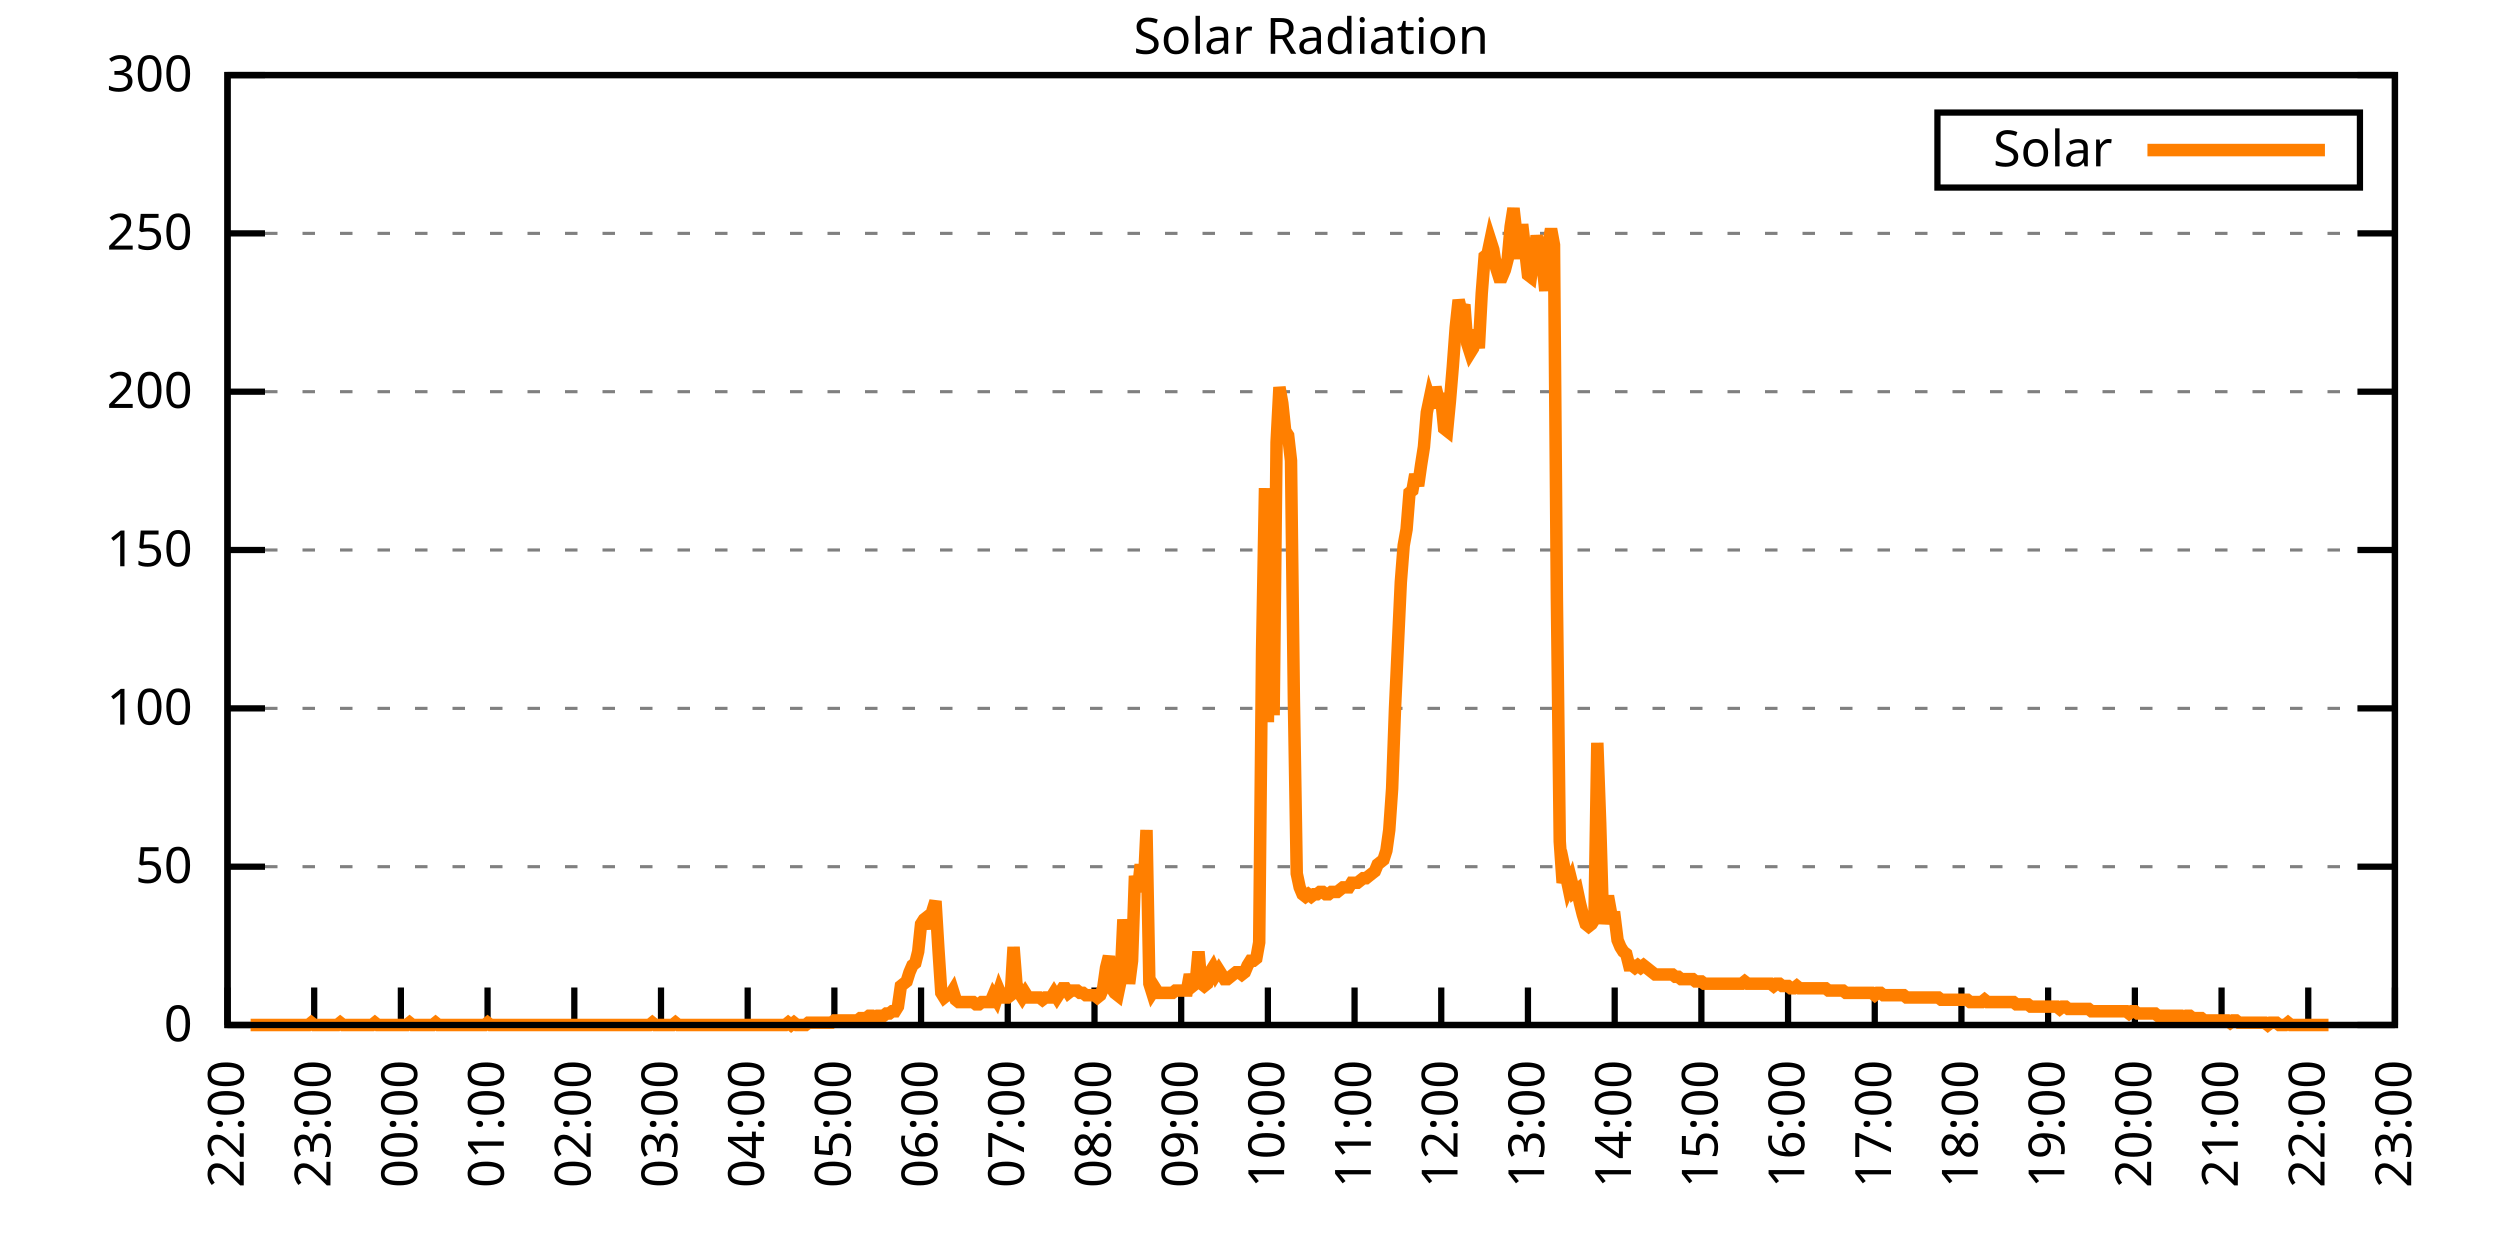
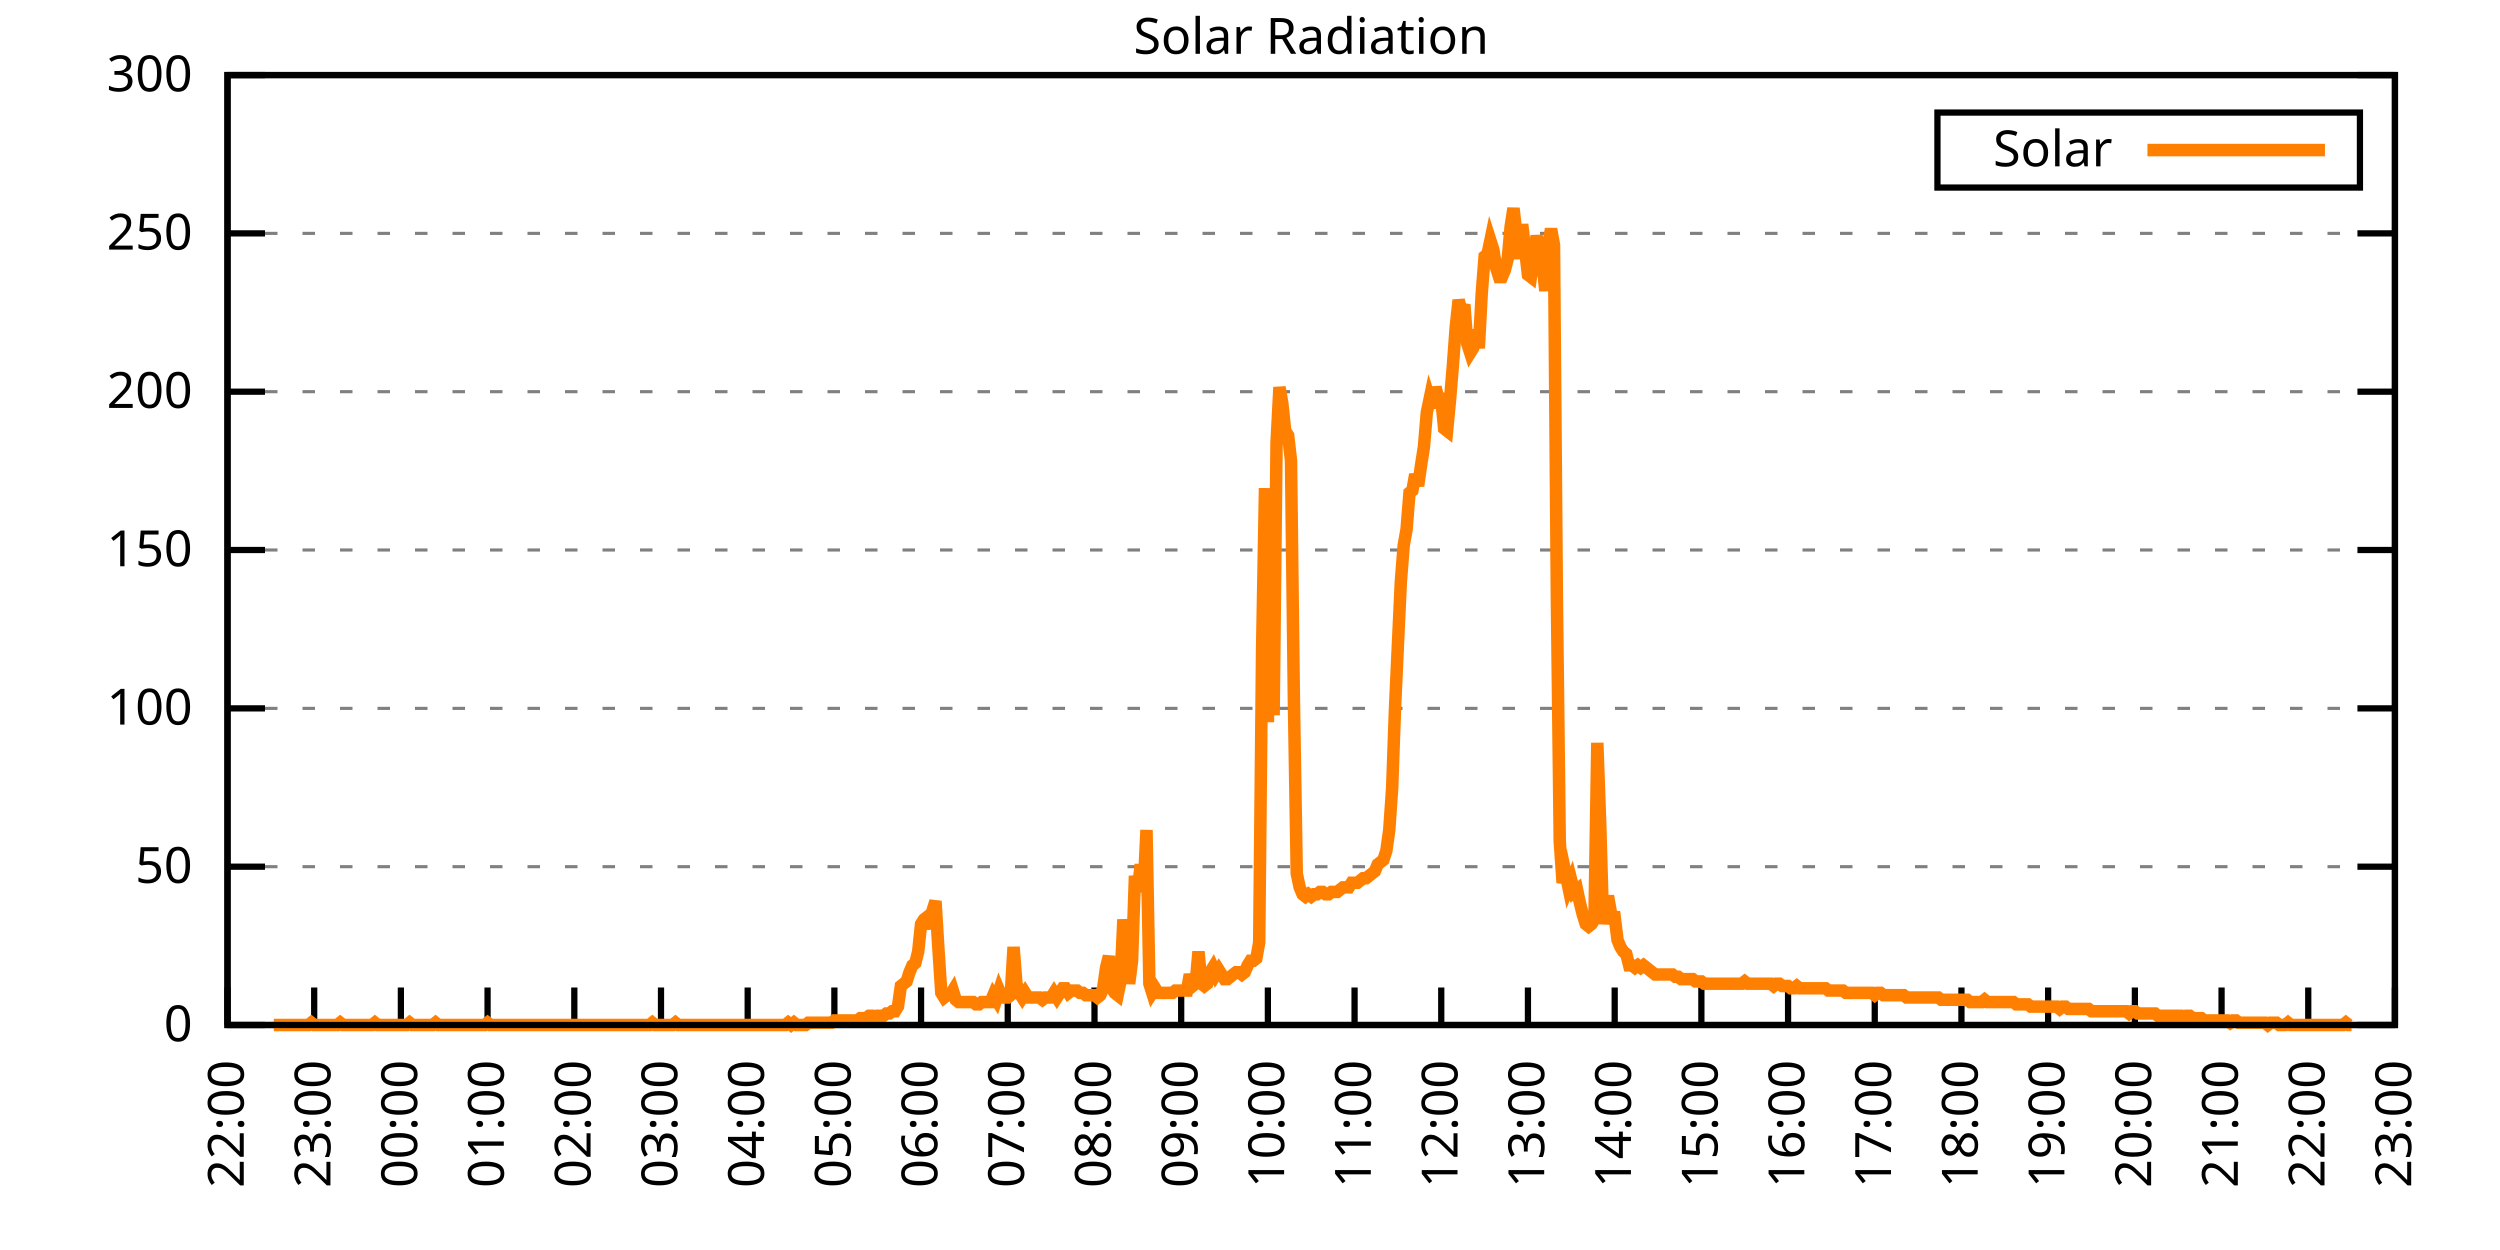
<svg xmlns="http://www.w3.org/2000/svg" xmlns:xlink="http://www.w3.org/1999/xlink" width="400" height="200" viewBox="0 0 400 200">
  <g id="gnuplot_canvas">
    <rect x="0" y="0" width="400" height="200" fill="none" />
    <defs>
      <circle id="gpDot" r="0.5" stroke-width="0.5" stroke="currentColor" />
      <path id="gpPt0" stroke-width="0.333" stroke="currentColor" d="M-1,0 h2 M0,-1 v2" />
      <path id="gpPt1" stroke-width="0.333" stroke="currentColor" d="M-1,-1 L1,1 M1,-1 L-1,1" />
      <path id="gpPt2" stroke-width="0.333" stroke="currentColor" d="M-1,0 L1,0 M0,-1 L0,1 M-1,-1 L1,1 M-1,1 L1,-1" />
      <rect id="gpPt3" stroke-width="0.333" stroke="currentColor" x="-1" y="-1" width="2" height="2" />
      <rect id="gpPt4" stroke-width="0.333" stroke="currentColor" fill="currentColor" x="-1" y="-1" width="2" height="2" />
      <circle id="gpPt5" stroke-width="0.333" stroke="currentColor" cx="0" cy="0" r="1" />
      <use xlink:href="#gpPt5" id="gpPt6" fill="currentColor" stroke="none" />
      <path id="gpPt7" stroke-width="0.333" stroke="currentColor" d="M0,-1.33 L-1.33,0.67 L1.33,0.67 z" />
      <use xlink:href="#gpPt7" id="gpPt8" fill="currentColor" stroke="none" />
      <use xlink:href="#gpPt7" id="gpPt9" stroke="currentColor" transform="rotate(180)" />
      <use xlink:href="#gpPt9" id="gpPt10" fill="currentColor" stroke="none" />
      <use xlink:href="#gpPt3" id="gpPt11" stroke="currentColor" transform="rotate(45)" />
      <use xlink:href="#gpPt11" id="gpPt12" fill="currentColor" stroke="none" />
      <path id="gpPt13" stroke-width="0.333" stroke="currentColor" d="M0,1.330 L1.265,0.411 L0.782,-1.067 L-0.782,-1.076 L-1.265,0.411 z" />
      <use xlink:href="#gpPt13" id="gpPt14" fill="currentColor" stroke="none" />
      <filter id="textbox" filterUnits="objectBoundingBox" x="0" y="0" height="1" width="1">
        <feFlood flood-color="white" flood-opacity="1" result="bgnd" />
        <feComposite in="SourceGraphic" in2="bgnd" operator="atop" />
      </filter>
      <filter id="greybox" filterUnits="objectBoundingBox" x="0" y="0" height="1" width="1">
        <feFlood flood-color="lightgrey" flood-opacity="1" result="grey" />
        <feComposite in="SourceGraphic" in2="grey" operator="atop" />
      </filter>
    </defs>
    <g fill="none" color="white" stroke="currentColor" stroke-width="1.00" stroke-linecap="butt" stroke-linejoin="miter">
</g>
    <g fill="none" color="black" stroke="currentColor" stroke-width="1.00" stroke-linecap="butt" stroke-linejoin="miter">
      <g stroke="none" shape-rendering="crispEdges">
        <polygon fill="rgb(255, 255, 255)" points="36.40,164.00 383.18,164.00 383.18,12.02 36.40,12.02 " />
      </g>
    </g>
    <g fill="none" color="black" stroke="currentColor" stroke-width="1.00" stroke-linecap="butt" stroke-linejoin="miter">
</g>
    <g fill="none" color="black" stroke="black" stroke-width="0.50" stroke-linecap="butt" stroke-linejoin="miter">
</g>
    <g fill="none" color="gray" stroke="currentColor" stroke-width="0.50" stroke-linecap="butt" stroke-linejoin="miter">
      <path stroke="gray" stroke-dasharray="2,4" class="gridline" d="M36.40,164.00 L383.19,164.00  " />
    </g>
    <g fill="none" color="gray" stroke="gray" stroke-width="1.00" stroke-linecap="butt" stroke-linejoin="miter">
</g>
    <g fill="none" color="black" stroke="currentColor" stroke-width="1.00" stroke-linecap="butt" stroke-linejoin="miter">
      <path stroke="black" d="M36.40,164.00 L42.40,164.00 M383.19,164.00 L377.19,164.00  " />
      <g transform="translate(30.80,166.60)" stroke="none" fill="black" font-family="Sans" font-size="8.00" text-anchor="end">
        <text>
          <tspan font-family="Sans"> 0</tspan>
        </text>
      </g>
    </g>
    <g fill="none" color="black" stroke="currentColor" stroke-width="1.00" stroke-linecap="butt" stroke-linejoin="miter">
</g>
    <g fill="none" color="black" stroke="black" stroke-width="0.50" stroke-linecap="butt" stroke-linejoin="miter">
</g>
    <g fill="none" color="gray" stroke="currentColor" stroke-width="0.50" stroke-linecap="butt" stroke-linejoin="miter">
      <path stroke="gray" stroke-dasharray="2,4" class="gridline" d="M36.40,138.67 L383.19,138.67  " />
    </g>
    <g fill="none" color="gray" stroke="gray" stroke-width="1.00" stroke-linecap="butt" stroke-linejoin="miter">
</g>
    <g fill="none" color="black" stroke="currentColor" stroke-width="1.00" stroke-linecap="butt" stroke-linejoin="miter">
      <path stroke="black" d="M36.40,138.67 L42.40,138.67 M383.19,138.67 L377.19,138.67  " />
      <g transform="translate(30.80,141.27)" stroke="none" fill="black" font-family="Sans" font-size="8.00" text-anchor="end">
        <text>
          <tspan font-family="Sans"> 50</tspan>
        </text>
      </g>
    </g>
    <g fill="none" color="black" stroke="currentColor" stroke-width="1.00" stroke-linecap="butt" stroke-linejoin="miter">
</g>
    <g fill="none" color="black" stroke="black" stroke-width="0.50" stroke-linecap="butt" stroke-linejoin="miter">
</g>
    <g fill="none" color="gray" stroke="currentColor" stroke-width="0.50" stroke-linecap="butt" stroke-linejoin="miter">
      <path stroke="gray" stroke-dasharray="2,4" class="gridline" d="M36.40,113.34 L383.19,113.34  " />
    </g>
    <g fill="none" color="gray" stroke="gray" stroke-width="1.00" stroke-linecap="butt" stroke-linejoin="miter">
</g>
    <g fill="none" color="black" stroke="currentColor" stroke-width="1.00" stroke-linecap="butt" stroke-linejoin="miter">
      <path stroke="black" d="M36.40,113.34 L42.40,113.34 M383.19,113.34 L377.19,113.34  " />
      <g transform="translate(30.80,115.94)" stroke="none" fill="black" font-family="Sans" font-size="8.00" text-anchor="end">
        <text>
          <tspan font-family="Sans"> 100</tspan>
        </text>
      </g>
    </g>
    <g fill="none" color="black" stroke="currentColor" stroke-width="1.00" stroke-linecap="butt" stroke-linejoin="miter">
</g>
    <g fill="none" color="black" stroke="black" stroke-width="0.50" stroke-linecap="butt" stroke-linejoin="miter">
</g>
    <g fill="none" color="gray" stroke="currentColor" stroke-width="0.50" stroke-linecap="butt" stroke-linejoin="miter">
      <path stroke="gray" stroke-dasharray="2,4" class="gridline" d="M36.40,88.00 L383.19,88.00  " />
    </g>
    <g fill="none" color="gray" stroke="gray" stroke-width="1.00" stroke-linecap="butt" stroke-linejoin="miter">
</g>
    <g fill="none" color="black" stroke="currentColor" stroke-width="1.00" stroke-linecap="butt" stroke-linejoin="miter">
      <path stroke="black" d="M36.40,88.00 L42.40,88.00 M383.19,88.00 L377.19,88.00  " />
      <g transform="translate(30.80,90.60)" stroke="none" fill="black" font-family="Sans" font-size="8.00" text-anchor="end">
        <text>
          <tspan font-family="Sans"> 150</tspan>
        </text>
      </g>
    </g>
    <g fill="none" color="black" stroke="currentColor" stroke-width="1.00" stroke-linecap="butt" stroke-linejoin="miter">
</g>
    <g fill="none" color="black" stroke="black" stroke-width="0.50" stroke-linecap="butt" stroke-linejoin="miter">
</g>
    <g fill="none" color="gray" stroke="currentColor" stroke-width="0.50" stroke-linecap="butt" stroke-linejoin="miter">
      <path stroke="gray" stroke-dasharray="2,4" class="gridline" d="M36.40,62.67 L383.19,62.67  " />
    </g>
    <g fill="none" color="gray" stroke="gray" stroke-width="1.00" stroke-linecap="butt" stroke-linejoin="miter">
</g>
    <g fill="none" color="black" stroke="currentColor" stroke-width="1.00" stroke-linecap="butt" stroke-linejoin="miter">
      <path stroke="black" d="M36.40,62.67 L42.40,62.67 M383.19,62.67 L377.19,62.67  " />
      <g transform="translate(30.80,65.27)" stroke="none" fill="black" font-family="Sans" font-size="8.00" text-anchor="end">
        <text>
          <tspan font-family="Sans"> 200</tspan>
        </text>
      </g>
    </g>
    <g fill="none" color="black" stroke="currentColor" stroke-width="1.00" stroke-linecap="butt" stroke-linejoin="miter">
</g>
    <g fill="none" color="black" stroke="black" stroke-width="0.50" stroke-linecap="butt" stroke-linejoin="miter">
</g>
    <g fill="none" color="gray" stroke="currentColor" stroke-width="0.50" stroke-linecap="butt" stroke-linejoin="miter">
      <path stroke="gray" stroke-dasharray="2,4" class="gridline" d="M36.40,37.34 L383.19,37.34  " />
    </g>
    <g fill="none" color="gray" stroke="gray" stroke-width="1.00" stroke-linecap="butt" stroke-linejoin="miter">
</g>
    <g fill="none" color="black" stroke="currentColor" stroke-width="1.00" stroke-linecap="butt" stroke-linejoin="miter">
      <path stroke="black" d="M36.40,37.34 L42.40,37.34 M383.19,37.34 L377.19,37.34  " />
      <g transform="translate(30.80,39.94)" stroke="none" fill="black" font-family="Sans" font-size="8.00" text-anchor="end">
        <text>
          <tspan font-family="Sans"> 250</tspan>
        </text>
      </g>
    </g>
    <g fill="none" color="black" stroke="currentColor" stroke-width="1.00" stroke-linecap="butt" stroke-linejoin="miter">
</g>
    <g fill="none" color="black" stroke="black" stroke-width="0.50" stroke-linecap="butt" stroke-linejoin="miter">
</g>
    <g fill="none" color="gray" stroke="currentColor" stroke-width="0.50" stroke-linecap="butt" stroke-linejoin="miter">
      <path stroke="gray" stroke-dasharray="2,4" class="gridline" d="M36.40,12.01 L383.19,12.01  " />
    </g>
    <g fill="none" color="gray" stroke="gray" stroke-width="1.00" stroke-linecap="butt" stroke-linejoin="miter">
</g>
    <g fill="none" color="black" stroke="currentColor" stroke-width="1.00" stroke-linecap="butt" stroke-linejoin="miter">
      <path stroke="black" d="M36.40,12.01 L42.40,12.01 M383.19,12.01 L377.19,12.01  " />
      <g transform="translate(30.80,14.61)" stroke="none" fill="black" font-family="Sans" font-size="8.00" text-anchor="end">
        <text>
          <tspan font-family="Sans"> 300</tspan>
        </text>
      </g>
    </g>
    <g fill="none" color="black" stroke="currentColor" stroke-width="1.00" stroke-linecap="butt" stroke-linejoin="miter">
      <path stroke="black" d="M36.40,164.00 L36.40,158.00  " />
      <g transform="translate(39.00,169.60) rotate(270.00)" stroke="none" fill="black" font-family="Sans" font-size="8.00" text-anchor="end">
        <text>
          <tspan font-family="Sans">22:00</tspan>
        </text>
      </g>
    </g>
    <g fill="none" color="black" stroke="currentColor" stroke-width="1.00" stroke-linecap="butt" stroke-linejoin="miter">
      <path stroke="black" d="M50.27,164.00 L50.27,158.00  " />
      <g transform="translate(52.87,169.60) rotate(270.00)" stroke="none" fill="black" font-family="Sans" font-size="8.00" text-anchor="end">
        <text>
          <tspan font-family="Sans">23:00</tspan>
        </text>
      </g>
    </g>
    <g fill="none" color="black" stroke="currentColor" stroke-width="1.00" stroke-linecap="butt" stroke-linejoin="miter">
      <path stroke="black" d="M64.14,164.00 L64.14,158.00  " />
      <g transform="translate(66.74,169.60) rotate(270.00)" stroke="none" fill="black" font-family="Sans" font-size="8.00" text-anchor="end">
        <text>
          <tspan font-family="Sans">00:00</tspan>
        </text>
      </g>
    </g>
    <g fill="none" color="black" stroke="currentColor" stroke-width="1.00" stroke-linecap="butt" stroke-linejoin="miter">
      <path stroke="black" d="M78.01,164.00 L78.01,158.00  " />
      <g transform="translate(80.61,169.60) rotate(270.00)" stroke="none" fill="black" font-family="Sans" font-size="8.00" text-anchor="end">
        <text>
          <tspan font-family="Sans">01:00</tspan>
        </text>
      </g>
    </g>
    <g fill="none" color="black" stroke="currentColor" stroke-width="1.00" stroke-linecap="butt" stroke-linejoin="miter">
      <path stroke="black" d="M91.89,164.00 L91.89,158.00  " />
      <g transform="translate(94.49,169.60) rotate(270.00)" stroke="none" fill="black" font-family="Sans" font-size="8.00" text-anchor="end">
        <text>
          <tspan font-family="Sans">02:00</tspan>
        </text>
      </g>
    </g>
    <g fill="none" color="black" stroke="currentColor" stroke-width="1.00" stroke-linecap="butt" stroke-linejoin="miter">
      <path stroke="black" d="M105.76,164.00 L105.76,158.00  " />
      <g transform="translate(108.36,169.60) rotate(270.00)" stroke="none" fill="black" font-family="Sans" font-size="8.00" text-anchor="end">
        <text>
          <tspan font-family="Sans">03:00</tspan>
        </text>
      </g>
    </g>
    <g fill="none" color="black" stroke="currentColor" stroke-width="1.00" stroke-linecap="butt" stroke-linejoin="miter">
      <path stroke="black" d="M119.63,164.00 L119.63,158.00  " />
      <g transform="translate(122.23,169.60) rotate(270.00)" stroke="none" fill="black" font-family="Sans" font-size="8.00" text-anchor="end">
        <text>
          <tspan font-family="Sans">04:00</tspan>
        </text>
      </g>
    </g>
    <g fill="none" color="black" stroke="currentColor" stroke-width="1.00" stroke-linecap="butt" stroke-linejoin="miter">
      <path stroke="black" d="M133.50,164.00 L133.50,158.00  " />
      <g transform="translate(136.10,169.60) rotate(270.00)" stroke="none" fill="black" font-family="Sans" font-size="8.00" text-anchor="end">
        <text>
          <tspan font-family="Sans">05:00</tspan>
        </text>
      </g>
    </g>
    <g fill="none" color="black" stroke="currentColor" stroke-width="1.00" stroke-linecap="butt" stroke-linejoin="miter">
      <path stroke="black" d="M147.37,164.00 L147.37,158.00  " />
      <g transform="translate(149.97,169.60) rotate(270.00)" stroke="none" fill="black" font-family="Sans" font-size="8.00" text-anchor="end">
        <text>
          <tspan font-family="Sans">06:00</tspan>
        </text>
      </g>
    </g>
    <g fill="none" color="black" stroke="currentColor" stroke-width="1.00" stroke-linecap="butt" stroke-linejoin="miter">
      <path stroke="black" d="M161.24,164.00 L161.24,158.00  " />
      <g transform="translate(163.84,169.60) rotate(270.00)" stroke="none" fill="black" font-family="Sans" font-size="8.00" text-anchor="end">
        <text>
          <tspan font-family="Sans">07:00</tspan>
        </text>
      </g>
    </g>
    <g fill="none" color="black" stroke="currentColor" stroke-width="1.00" stroke-linecap="butt" stroke-linejoin="miter">
      <path stroke="black" d="M175.12,164.00 L175.12,158.00  " />
      <g transform="translate(177.72,169.60) rotate(270.00)" stroke="none" fill="black" font-family="Sans" font-size="8.00" text-anchor="end">
        <text>
          <tspan font-family="Sans">08:00</tspan>
        </text>
      </g>
    </g>
    <g fill="none" color="black" stroke="currentColor" stroke-width="1.00" stroke-linecap="butt" stroke-linejoin="miter">
      <path stroke="black" d="M188.99,164.00 L188.99,158.00  " />
      <g transform="translate(191.59,169.60) rotate(270.00)" stroke="none" fill="black" font-family="Sans" font-size="8.00" text-anchor="end">
        <text>
          <tspan font-family="Sans">09:00</tspan>
        </text>
      </g>
    </g>
    <g fill="none" color="black" stroke="currentColor" stroke-width="1.00" stroke-linecap="butt" stroke-linejoin="miter">
      <path stroke="black" d="M202.86,164.00 L202.86,158.00  " />
      <g transform="translate(205.46,169.60) rotate(270.00)" stroke="none" fill="black" font-family="Sans" font-size="8.00" text-anchor="end">
        <text>
          <tspan font-family="Sans">10:00</tspan>
        </text>
      </g>
    </g>
    <g fill="none" color="black" stroke="currentColor" stroke-width="1.00" stroke-linecap="butt" stroke-linejoin="miter">
      <path stroke="black" d="M216.73,164.00 L216.73,158.00  " />
      <g transform="translate(219.33,169.60) rotate(270.00)" stroke="none" fill="black" font-family="Sans" font-size="8.00" text-anchor="end">
        <text>
          <tspan font-family="Sans">11:00</tspan>
        </text>
      </g>
    </g>
    <g fill="none" color="black" stroke="currentColor" stroke-width="1.00" stroke-linecap="butt" stroke-linejoin="miter">
      <path stroke="black" d="M230.60,164.00 L230.60,158.00  " />
      <g transform="translate(233.20,169.60) rotate(270.00)" stroke="none" fill="black" font-family="Sans" font-size="8.00" text-anchor="end">
        <text>
          <tspan font-family="Sans">12:00</tspan>
        </text>
      </g>
    </g>
    <g fill="none" color="black" stroke="currentColor" stroke-width="1.00" stroke-linecap="butt" stroke-linejoin="miter">
      <path stroke="black" d="M244.47,164.00 L244.47,158.00  " />
      <g transform="translate(247.07,169.60) rotate(270.00)" stroke="none" fill="black" font-family="Sans" font-size="8.00" text-anchor="end">
        <text>
          <tspan font-family="Sans">13:00</tspan>
        </text>
      </g>
    </g>
    <g fill="none" color="black" stroke="currentColor" stroke-width="1.00" stroke-linecap="butt" stroke-linejoin="miter">
      <path stroke="black" d="M258.35,164.00 L258.35,158.00  " />
      <g transform="translate(260.95,169.60) rotate(270.00)" stroke="none" fill="black" font-family="Sans" font-size="8.00" text-anchor="end">
        <text>
          <tspan font-family="Sans">14:00</tspan>
        </text>
      </g>
    </g>
    <g fill="none" color="black" stroke="currentColor" stroke-width="1.00" stroke-linecap="butt" stroke-linejoin="miter">
      <path stroke="black" d="M272.22,164.00 L272.22,158.00  " />
      <g transform="translate(274.82,169.60) rotate(270.00)" stroke="none" fill="black" font-family="Sans" font-size="8.00" text-anchor="end">
        <text>
          <tspan font-family="Sans">15:00</tspan>
        </text>
      </g>
    </g>
    <g fill="none" color="black" stroke="currentColor" stroke-width="1.00" stroke-linecap="butt" stroke-linejoin="miter">
      <path stroke="black" d="M286.09,164.00 L286.09,158.00  " />
      <g transform="translate(288.69,169.60) rotate(270.00)" stroke="none" fill="black" font-family="Sans" font-size="8.00" text-anchor="end">
        <text>
          <tspan font-family="Sans">16:00</tspan>
        </text>
      </g>
    </g>
    <g fill="none" color="black" stroke="currentColor" stroke-width="1.00" stroke-linecap="butt" stroke-linejoin="miter">
      <path stroke="black" d="M299.96,164.00 L299.96,158.00  " />
      <g transform="translate(302.56,169.60) rotate(270.00)" stroke="none" fill="black" font-family="Sans" font-size="8.00" text-anchor="end">
        <text>
          <tspan font-family="Sans">17:00</tspan>
        </text>
      </g>
    </g>
    <g fill="none" color="black" stroke="currentColor" stroke-width="1.00" stroke-linecap="butt" stroke-linejoin="miter">
      <path stroke="black" d="M313.83,164.00 L313.83,158.00  " />
      <g transform="translate(316.43,169.60) rotate(270.00)" stroke="none" fill="black" font-family="Sans" font-size="8.00" text-anchor="end">
        <text>
          <tspan font-family="Sans">18:00</tspan>
        </text>
      </g>
    </g>
    <g fill="none" color="black" stroke="currentColor" stroke-width="1.00" stroke-linecap="butt" stroke-linejoin="miter">
      <path stroke="black" d="M327.70,164.00 L327.70,158.00  " />
      <g transform="translate(330.30,169.60) rotate(270.00)" stroke="none" fill="black" font-family="Sans" font-size="8.00" text-anchor="end">
        <text>
          <tspan font-family="Sans">19:00</tspan>
        </text>
      </g>
    </g>
    <g fill="none" color="black" stroke="currentColor" stroke-width="1.00" stroke-linecap="butt" stroke-linejoin="miter">
      <path stroke="black" d="M341.58,164.00 L341.58,158.00  " />
      <g transform="translate(344.18,169.60) rotate(270.00)" stroke="none" fill="black" font-family="Sans" font-size="8.00" text-anchor="end">
        <text>
          <tspan font-family="Sans">20:00</tspan>
        </text>
      </g>
    </g>
    <g fill="none" color="black" stroke="currentColor" stroke-width="1.00" stroke-linecap="butt" stroke-linejoin="miter">
      <path stroke="black" d="M355.45,164.00 L355.45,158.00  " />
      <g transform="translate(358.05,169.60) rotate(270.00)" stroke="none" fill="black" font-family="Sans" font-size="8.00" text-anchor="end">
        <text>
          <tspan font-family="Sans">21:00</tspan>
        </text>
      </g>
    </g>
    <g fill="none" color="black" stroke="currentColor" stroke-width="1.00" stroke-linecap="butt" stroke-linejoin="miter">
      <path stroke="black" d="M369.32,164.00 L369.32,158.00  " />
      <g transform="translate(371.92,169.60) rotate(270.00)" stroke="none" fill="black" font-family="Sans" font-size="8.00" text-anchor="end">
        <text>
          <tspan font-family="Sans">22:00</tspan>
        </text>
      </g>
    </g>
    <g fill="none" color="black" stroke="currentColor" stroke-width="1.00" stroke-linecap="butt" stroke-linejoin="miter">
      <path stroke="black" d="M383.19,164.00 L383.19,158.00  " />
      <g transform="translate(385.79,169.60) rotate(270.00)" stroke="none" fill="black" font-family="Sans" font-size="8.00" text-anchor="end">
        <text>
          <tspan font-family="Sans">23:00</tspan>
        </text>
      </g>
    </g>
    <g fill="none" color="black" stroke="currentColor" stroke-width="1.00" stroke-linecap="butt" stroke-linejoin="miter">
</g>
    <g fill="none" color="black" stroke="currentColor" stroke-width="1.00" stroke-linecap="butt" stroke-linejoin="miter">
      <path stroke="black" d="M36.40,12.01 L36.40,164.00 L383.19,164.00 L383.19,12.01 L36.40,12.01 Z  " />
    </g>
    <g fill="none" color="black" stroke="currentColor" stroke-width="1.00" stroke-linecap="butt" stroke-linejoin="miter">
</g>
    <g fill="none" color="black" stroke="currentColor" stroke-width="1.00" stroke-linecap="butt" stroke-linejoin="miter">
      <path stroke="black" d="M309.99,30.01 L309.99,18.01 L377.59,18.01 L377.59,30.01 L309.99,30.01 Z  " />
    </g>
    <g id="Solar_Radiation_plot_1">
      <g fill="none" color="white" stroke="black" stroke-width="2.00" stroke-linecap="butt" stroke-linejoin="miter">
</g>
      <g fill="none" color="black" stroke="currentColor" stroke-width="2.00" stroke-linecap="butt" stroke-linejoin="miter">
        <g transform="translate(337.99,26.61)" stroke="none" fill="black" font-family="Sans" font-size="8.00" text-anchor="end">
          <text>
            <tspan font-family="Sans">Solar</tspan>
          </text>
        </g>
      </g>
      <g fill="none" color="black" stroke="currentColor" stroke-width="2.00" stroke-linecap="butt" stroke-linejoin="miter">
-         <path stroke="rgb(255, 127,   0)" d="M343.59,24.01 L371.99,24.01 M40.10,164.00 L40.56,164.00 L41.02,164.00 L41.49,164.00 L41.95,164.00 L42.41,164.00   L42.87,164.00 L43.34,164.00 L43.80,164.00 L44.26,164.00 L44.72,164.00 L45.19,164.00 L45.65,164.00 L46.11,164.00   L46.57,164.00 L47.03,164.00 L47.50,164.00 L47.96,164.00 L48.42,164.00 L48.88,164.00 L49.35,164.00 L49.81,163.63   L50.27,164.00 L50.73,164.00 L51.20,164.00 L51.66,164.00 L52.12,164.00 L52.58,164.00 L53.05,164.00 L53.51,164.00   L53.97,164.00 L54.43,163.63 L54.90,164.00 L55.36,164.00 L55.82,164.00 L56.28,164.00 L56.75,164.00 L57.21,164.00   L57.67,164.00 L58.13,164.00 L58.59,164.00 L59.06,164.00 L59.52,164.00 L59.98,163.63 L60.44,164.00 L60.91,164.00   L61.37,164.00 L61.83,164.00 L62.29,164.00 L62.76,164.00 L63.22,164.00 L63.68,164.00 L64.14,164.00 L64.61,164.00   L65.07,164.00 L65.53,163.63 L65.99,164.00 L66.46,164.00 L66.92,164.00 L67.38,164.00 L67.84,164.00 L68.30,164.00   L68.77,164.00 L69.23,164.00 L69.69,163.63 L70.15,164.00 L70.62,164.00 L71.08,164.00 L71.54,164.00 L72.00,164.00   L72.47,164.00 L72.93,164.00 L73.39,164.00 L73.85,164.00 L74.32,164.00 L74.78,164.00 L75.24,164.00 L75.70,164.00   L76.17,164.00 L76.63,164.00 L77.09,164.00 L77.55,164.00 L78.01,163.63 L78.48,164.00 L78.94,164.00 L79.40,164.00   L79.86,164.00 L80.33,164.00 L80.79,164.00 L81.25,164.00 L81.71,164.00 L82.18,164.00 L82.64,164.00 L83.10,164.00   L83.56,164.00 L84.03,164.00 L84.49,164.00 L84.95,164.00 L85.41,164.00 L85.88,164.00 L86.34,164.00 L86.80,164.00   L87.26,164.00 L87.72,164.00 L88.19,164.00 L88.65,164.00 L89.11,164.00 L89.57,164.00 L90.04,164.00 L90.50,164.00   L90.96,164.00 L91.42,164.00 L91.89,164.00 L92.35,164.00 L92.81,164.00 L93.27,164.00 L93.74,164.00 L94.20,164.00   L94.66,164.00 L95.12,164.00 L95.59,164.00 L96.05,164.00 L96.51,164.00 L96.97,164.00 L97.44,164.00 L97.90,164.00   L98.36,164.00 L98.82,164.00 L99.28,164.00 L99.75,164.00 L100.21,164.00 L100.67,164.00 L101.13,164.00 L101.60,164.00   L102.06,164.00 L102.52,164.00 L102.98,164.00 L103.45,164.00 L103.91,164.00 L104.37,163.63 L104.83,164.00 L105.30,164.00   L105.76,164.00 L106.22,164.00 L106.68,164.00 L107.15,164.00 L107.61,164.00 L108.07,163.63 L108.53,164.00 L108.99,164.00   L109.46,164.00 L109.92,164.00 L110.38,164.00 L110.84,164.00 L111.31,164.00 L111.77,164.00 L112.23,164.00 L112.69,164.00   L113.16,164.00 L113.62,164.00 L114.08,164.00 L114.54,164.00 L115.01,164.00 L115.47,164.00 L115.93,164.00 L116.39,164.00   L116.86,164.00 L117.32,164.00 L117.78,164.00 L118.24,164.00 L118.70,164.00 L119.17,164.00 L119.63,164.00 L120.09,164.00   L120.55,164.00 L121.02,164.00 L121.48,164.00 L121.94,164.00 L122.40,164.00 L122.87,164.00 L123.33,164.00 L123.79,164.00   L124.25,164.00 L124.72,164.00 L125.18,164.00 L125.64,164.00 L126.10,163.63 L126.57,164.00 L127.03,163.63 L127.49,164.00   L127.95,164.00 L128.41,164.00 L128.88,164.00 L129.34,163.63 L129.80,163.63 L130.26,163.63 L130.73,163.63 L131.19,163.63   L131.65,163.63 L132.11,163.63 L132.58,163.63 L133.04,163.63 L133.50,163.27 L133.96,163.27 L134.43,163.27 L134.89,163.27   L135.35,163.27 L135.81,163.27 L136.28,163.27 L136.74,163.27 L137.20,163.27 L137.66,162.90 L138.13,162.90 L138.59,162.90   L139.05,162.53 L139.51,162.53 L139.97,162.90 L140.44,162.53 L140.90,162.53 L141.36,162.53 L141.82,162.16 L142.29,162.16   L142.75,161.80 L143.21,161.80 L143.67,161.06 L144.14,157.76 L144.60,157.39 L145.06,157.03 L145.52,155.56 L145.99,154.46   L146.45,154.09 L146.91,152.25 L147.37,147.85 L147.84,147.11 L148.30,146.75 L148.76,148.58 L149.22,145.65 L149.68,144.18   L150.15,151.89 L150.61,158.86 L151.07,159.60 L151.53,159.23 L152.00,159.23 L152.46,158.49 L152.92,159.96 L153.38,160.33   L153.85,160.33 L154.31,160.33 L154.77,160.33 L155.23,160.33 L155.70,160.33 L156.16,160.70 L156.62,160.70 L157.08,160.33   L157.55,160.33 L158.01,160.33 L158.47,160.33 L158.93,159.23 L159.39,159.96 L159.86,158.49 L160.32,159.60 L160.78,159.60   L161.24,159.60 L161.71,159.23 L162.17,151.52 L162.63,157.39 L163.09,158.86 L163.56,159.60 L164.02,158.86 L164.48,159.60   L164.94,159.60 L165.41,159.60 L165.87,159.60 L166.33,159.60 L166.79,159.96 L167.26,159.60 L167.72,159.60 L168.18,159.60   L168.64,158.86 L169.10,159.60 L169.57,158.86 L170.03,158.13 L170.49,158.13 L170.95,158.86 L171.42,158.49 L171.88,158.49   L172.34,158.49 L172.80,158.86 L173.27,158.86 L173.73,159.23 L174.19,159.23 L174.65,159.23 L175.12,159.23 L175.58,159.60   L176.04,159.23 L176.50,158.13 L176.97,154.82 L177.43,152.99 L177.89,158.13 L178.35,158.86 L178.82,159.23 L179.28,157.03   L179.74,147.11 L180.20,152.25 L180.66,157.39 L181.13,153.72 L181.59,140.14 L182.05,142.71 L182.51,138.30 L182.98,142.34   L183.44,132.80 L183.90,157.39 L184.36,158.86 L184.83,158.13 L185.29,158.86 L185.75,158.86 L186.21,158.86 L186.68,158.86   L187.14,158.86 L187.60,158.86 L188.06,158.49 L188.53,158.49 L188.99,158.49 L189.45,158.49 L189.91,158.49 L190.37,155.92   L190.84,157.76 L191.30,157.39 L191.76,152.25 L192.22,157.39 L192.69,157.76 L193.15,157.39 L193.61,155.56 L194.07,154.82   L194.54,155.92 L195.00,155.19 L195.46,155.92 L195.92,156.66 L196.39,156.66 L196.85,156.29 L197.31,155.92 L197.77,155.56   L198.24,155.56 L198.70,155.92 L199.16,155.56 L199.62,154.46 L200.08,153.72 L200.55,153.72 L201.01,153.35 L201.47,150.79   L201.93,104.17 L202.40,78.10 L202.86,115.55 L203.32,82.51 L203.78,114.44 L204.25,70.76 L204.71,61.95 L205.17,64.52   L205.63,68.93 L206.10,69.66 L206.56,73.70 L207.02,111.88 L207.48,139.77 L207.95,141.98 L208.41,143.08 L208.87,143.44   L209.33,143.08 L209.80,143.44 L210.26,143.08 L210.72,143.08 L211.18,142.71 L211.64,142.71 L212.11,143.08 L212.57,143.08   L213.03,142.71 L213.49,142.71 L213.96,142.71 L214.42,142.34 L214.88,141.98 L215.34,141.98 L215.81,141.98 L216.27,141.24   L216.73,141.24 L217.19,141.24 L217.66,140.87 L218.12,140.51 L218.58,140.51 L219.04,140.14 L219.51,139.77 L219.97,139.41   L220.43,138.30 L220.89,137.94 L221.35,137.57 L221.82,136.10 L222.28,132.80 L222.74,126.19 L223.20,113.34 L223.67,103.07   L224.13,93.15 L224.59,87.28 L225.05,84.71 L225.52,78.84 L225.98,78.47 L226.44,75.90 L226.90,77.74 L227.37,74.43   L227.83,71.50 L228.29,65.99 L228.75,63.79 L229.22,65.26 L229.68,61.95 L230.14,63.79 L230.60,63.79 L231.06,68.56   L231.53,68.93 L231.99,64.16 L232.45,58.65 L232.91,52.41 L233.38,48.00 L233.84,49.84 L234.30,48.74 L234.76,54.98   L235.23,56.45 L235.69,55.71 L236.15,52.78 L236.61,55.71 L237.08,46.90 L237.54,41.03 L238.00,40.66 L238.46,38.46   L238.93,39.93 L239.39,42.87 L239.85,44.33 L240.31,44.33 L240.77,43.23 L241.24,41.40 L241.70,36.26 L242.16,33.32   L242.62,37.36 L243.09,41.40 L243.55,35.89 L244.01,39.93 L244.47,43.97 L244.94,44.33 L245.40,41.03 L245.86,37.73   L246.32,39.93 L246.79,42.13 L247.25,46.54 L247.71,39.19 L248.17,36.63 L248.64,39.19 L249.10,95.72 L249.56,134.63   L250.02,141.24 L250.49,139.77 L250.95,141.98 L251.41,140.87 L251.87,142.71 L252.33,142.34 L252.80,144.55 L253.26,146.38   L253.72,147.85 L254.18,148.22 L254.65,147.85 L255.11,147.11 L255.57,118.85 L256.03,131.70 L256.50,147.85 L256.96,144.18   L257.42,144.18 L257.88,146.75 L258.35,146.75 L258.81,150.42 L259.27,151.52 L259.73,152.25 L260.20,152.62 L260.66,154.46   L261.12,154.46 L261.58,154.82 L262.04,154.46 L262.51,154.82 L262.97,154.46 L263.43,154.82 L263.89,155.19 L264.36,155.56   L264.82,155.92 L265.28,155.92 L265.74,155.92 L266.21,155.92 L266.67,155.92 L267.13,155.92 L267.59,155.92 L268.06,156.29   L268.52,156.29 L268.98,156.66 L269.44,156.66 L269.91,156.66 L270.37,156.66 L270.83,156.66 L271.29,157.03 L271.75,157.03   L272.22,157.03 L272.68,157.39 L273.14,157.39 L273.60,157.39 L274.07,157.39 L274.53,157.39 L274.99,157.39 L275.45,157.39   L275.92,157.39 L276.38,157.39 L276.84,157.39 L277.30,157.39 L277.77,157.39 L278.23,157.39 L278.69,157.39 L279.15,157.03   L279.62,157.39 L280.08,157.39 L280.54,157.39 L281.00,157.39 L281.46,157.39 L281.93,157.39 L282.39,157.39 L282.85,157.39   L283.31,157.39 L283.78,157.76 L284.24,157.39 L284.70,157.39 L285.16,157.76 L285.63,157.76 L286.09,157.76 L286.55,158.13   L287.01,158.13 L287.48,157.76 L287.94,158.13 L288.40,158.13 L288.86,158.13 L289.33,158.13 L289.79,158.13 L290.25,158.13   L290.71,158.13 L291.18,158.13 L291.64,158.13 L292.10,158.13 L292.56,158.49 L293.02,158.49 L293.49,158.49 L293.95,158.49   L294.41,158.49 L294.87,158.49 L295.34,158.86 L295.80,158.86 L296.26,158.86 L296.72,158.86 L297.19,158.86 L297.65,158.86   L298.11,158.86 L298.57,158.86 L299.04,158.86 L299.50,158.86 L299.96,159.23 L300.42,158.86 L300.89,158.86 L301.35,159.23   L301.81,159.23 L302.27,159.23 L302.73,159.23 L303.20,159.23 L303.66,159.23 L304.12,159.23 L304.58,159.23 L305.05,159.60   L305.51,159.60 L305.97,159.60 L306.43,159.60 L306.90,159.60 L307.36,159.60 L307.82,159.60 L308.28,159.60 L308.75,159.60   L309.21,159.60 L309.67,159.60 L310.13,159.60 L310.60,159.96 L311.06,159.96 L311.52,159.96 L311.98,159.96 L312.44,159.96   L312.91,159.96 L313.37,159.96 L313.83,159.96 L314.29,159.96 L314.76,159.96 L315.22,160.33 L315.68,160.33 L316.14,160.33   L316.61,160.33 L317.07,160.33 L317.53,159.96 L317.99,160.33 L318.46,160.33 L318.92,160.33 L319.38,160.33 L319.84,160.33   L320.31,160.33 L320.77,160.33 L321.23,160.33 L321.69,160.33 L322.15,160.33 L322.62,160.70 L323.08,160.70 L323.54,160.70   L324.00,160.70 L324.47,160.70 L324.93,161.06 L325.39,161.06 L325.85,161.06 L326.32,161.06 L326.78,161.06 L327.24,161.06   L327.70,161.06 L328.17,161.06 L328.63,161.06 L329.09,161.06 L329.55,161.43 L330.02,161.06 L330.48,161.06 L330.94,161.43   L331.40,161.43 L331.87,161.43 L332.33,161.43 L332.79,161.43 L333.25,161.43 L333.71,161.43 L334.18,161.43 L334.64,161.80   L335.10,161.80 L335.56,161.80 L336.03,161.80 L336.49,161.80 L336.95,161.80 L337.41,161.80 L337.88,161.80 L338.34,161.80   L338.80,161.80 L339.26,161.80 L339.73,161.80 L340.19,161.80 L340.65,162.16 L341.11,161.80 L341.58,161.80 L342.04,162.16   L342.50,162.16 L342.96,162.16 L343.42,162.16 L343.89,162.16 L344.35,162.16 L344.81,162.16 L345.27,162.53 L345.74,162.53   L346.20,162.53 L346.66,162.53 L347.12,162.53 L347.59,162.53 L348.05,162.53 L348.51,162.53 L348.97,162.53 L349.44,162.90   L349.90,162.53 L350.36,162.53 L350.82,162.90 L351.29,162.90 L351.75,162.90 L352.21,162.90 L352.67,163.27 L353.13,163.27   L353.60,163.27 L354.06,163.27 L354.52,163.27 L354.98,163.27 L355.45,163.27 L355.91,163.27 L356.37,163.27 L356.83,163.63   L357.30,163.27 L357.76,163.27 L358.22,163.63 L358.68,163.63 L359.15,163.63 L359.61,163.63 L360.07,163.63 L360.53,163.63   L361.00,163.63 L361.46,163.63 L361.92,163.63 L362.38,163.63 L362.84,164.00 L363.31,163.63 L363.77,163.63 L364.23,163.63   L364.69,164.00 L365.16,164.00 L365.62,164.00 L366.08,163.63 L366.54,164.00 L367.01,164.00 L367.47,164.00 L367.93,164.00   L368.39,164.00 L368.86,164.00 L369.32,164.00 L369.78,164.00 L370.24,164.00 L370.71,164.00 L371.17,164.00 L371.63,164.00   L372.09,164.00 L372.56,164.00  " />
+         <path stroke="rgb(255, 127,   0)" d="M343.59,24.01 L371.99,24.01 M43.80,164.00 L44.26,164.00 L44.72,164.00 L45.19,164.00 L45.65,164.00 L46.11,164.00   L46.57,164.00 L47.03,164.00 L47.50,164.00 L47.96,164.00 L48.42,164.00 L48.88,164.00 L49.35,164.00 L49.81,163.63   L50.27,164.00 L50.73,164.00 L51.20,164.00 L51.66,164.00 L52.12,164.00 L52.58,164.00 L53.05,164.00 L53.51,164.00   L53.97,164.00 L54.43,163.63 L54.90,164.00 L55.36,164.00 L55.82,164.00 L56.28,164.00 L56.75,164.00 L57.21,164.00   L57.67,164.00 L58.13,164.00 L58.59,164.00 L59.06,164.00 L59.52,164.00 L59.98,163.63 L60.44,164.00 L60.91,164.00   L61.37,164.00 L61.83,164.00 L62.29,164.00 L62.76,164.00 L63.22,164.00 L63.68,164.00 L64.14,164.00 L64.61,164.00   L65.07,164.00 L65.53,163.63 L65.99,164.00 L66.46,164.00 L66.92,164.00 L67.38,164.00 L67.84,164.00 L68.30,164.00   L68.77,164.00 L69.23,164.00 L69.69,163.63 L70.15,164.00 L70.62,164.00 L71.08,164.00 L71.54,164.00 L72.00,164.00   L72.47,164.00 L72.93,164.00 L73.39,164.00 L73.85,164.00 L74.32,164.00 L74.78,164.00 L75.24,164.00 L75.70,164.00   L76.17,164.00 L76.63,164.00 L77.09,164.00 L77.55,164.00 L78.01,163.63 L78.48,164.00 L78.94,164.00 L79.40,164.00   L79.86,164.00 L80.33,164.00 L80.79,164.00 L81.25,164.00 L81.71,164.00 L82.18,164.00 L82.64,164.00 L83.10,164.00   L83.56,164.00 L84.03,164.00 L84.49,164.00 L84.95,164.00 L85.41,164.00 L85.88,164.00 L86.34,164.00 L86.80,164.00   L87.26,164.00 L87.72,164.00 L88.19,164.00 L88.65,164.00 L89.11,164.00 L89.57,164.00 L90.04,164.00 L90.50,164.00   L90.96,164.00 L91.42,164.00 L91.89,164.00 L92.35,164.00 L92.81,164.00 L93.27,164.00 L93.74,164.00 L94.20,164.00   L94.66,164.00 L95.12,164.00 L95.59,164.00 L96.05,164.00 L96.51,164.00 L96.97,164.00 L97.44,164.00 L97.90,164.00   L98.36,164.00 L98.82,164.00 L99.28,164.00 L99.75,164.00 L100.21,164.00 L100.67,164.00 L101.13,164.00 L101.60,164.00   L102.06,164.00 L102.52,164.00 L102.98,164.00 L103.45,164.00 L103.91,164.00 L104.37,163.63 L104.83,164.00 L105.30,164.00   L105.76,164.00 L106.22,164.00 L106.68,164.00 L107.15,164.00 L107.61,164.00 L108.07,163.63 L108.53,164.00 L108.99,164.00   L109.46,164.00 L109.92,164.00 L110.38,164.00 L110.84,164.00 L111.31,164.00 L111.77,164.00 L112.23,164.00 L112.69,164.00   L113.16,164.00 L113.62,164.00 L114.08,164.00 L114.54,164.00 L115.01,164.00 L115.47,164.00 L115.93,164.00 L116.39,164.00   L116.86,164.00 L117.32,164.00 L117.78,164.00 L118.24,164.00 L118.70,164.00 L119.17,164.00 L119.63,164.00 L120.09,164.00   L120.55,164.00 L121.02,164.00 L121.48,164.00 L121.94,164.00 L122.40,164.00 L122.87,164.00 L123.33,164.00 L123.79,164.00   L124.25,164.00 L124.72,164.00 L125.18,164.00 L125.64,164.00 L126.10,163.63 L126.57,164.00 L127.03,163.63 L127.49,164.00   L127.95,164.00 L128.41,164.00 L128.88,164.00 L129.34,163.63 L129.80,163.63 L130.26,163.63 L130.73,163.63 L131.19,163.63   L131.65,163.63 L132.11,163.63 L132.58,163.63 L133.04,163.63 L133.50,163.27 L133.96,163.27 L134.43,163.27 L134.89,163.27   L135.35,163.27 L135.81,163.27 L136.28,163.27 L136.74,163.27 L137.20,163.27 L137.66,162.90 L138.13,162.90 L138.59,162.90   L139.05,162.53 L139.51,162.53 L139.97,162.90 L140.44,162.53 L140.90,162.53 L141.36,162.53 L141.82,162.16 L142.29,162.16   L142.75,161.80 L143.21,161.80 L143.67,161.06 L144.14,157.76 L144.60,157.39 L145.06,157.03 L145.52,155.56 L145.99,154.46   L146.45,154.09 L146.91,152.25 L147.37,147.85 L147.84,147.11 L148.30,146.75 L148.76,148.58 L149.22,145.65 L149.68,144.18   L150.15,151.89 L150.61,158.86 L151.07,159.60 L151.53,159.23 L152.00,159.23 L152.46,158.49 L152.92,159.96 L153.38,160.33   L153.85,160.33 L154.31,160.33 L154.77,160.33 L155.23,160.33 L155.70,160.33 L156.16,160.70 L156.62,160.70 L157.08,160.33   L157.55,160.33 L158.01,160.33 L158.47,160.33 L158.93,159.23 L159.39,159.96 L159.86,158.49 L160.32,159.60 L160.78,159.60   L161.24,159.60 L161.71,159.23 L162.17,151.52 L162.63,157.39 L163.09,158.86 L163.56,159.60 L164.02,158.86 L164.48,159.60   L164.94,159.60 L165.41,159.60 L165.87,159.60 L166.33,159.60 L166.79,159.96 L167.26,159.60 L167.72,159.60 L168.18,159.60   L168.64,158.86 L169.10,159.60 L169.57,158.86 L170.03,158.13 L170.49,158.13 L170.95,158.86 L171.42,158.49 L171.88,158.49   L172.34,158.49 L172.80,158.86 L173.27,158.86 L173.73,159.23 L174.19,159.23 L174.65,159.23 L175.12,159.23 L175.58,159.60   L176.04,159.23 L176.50,158.13 L176.97,154.82 L177.43,152.99 L177.89,158.13 L178.35,158.86 L178.82,159.23 L179.28,157.03   L179.74,147.11 L180.20,152.25 L180.66,157.39 L181.13,153.72 L181.59,140.14 L182.05,142.71 L182.51,138.30 L182.98,142.34   L183.44,132.80 L183.90,157.39 L184.36,158.86 L184.83,158.13 L185.29,158.86 L185.75,158.86 L186.21,158.86 L186.68,158.86   L187.14,158.86 L187.60,158.86 L188.06,158.49 L188.53,158.49 L188.99,158.49 L189.45,158.49 L189.91,158.49 L190.37,155.92   L190.84,157.76 L191.30,157.39 L191.76,152.25 L192.22,157.39 L192.69,157.76 L193.15,157.39 L193.61,155.56 L194.07,154.82   L194.54,155.92 L195.00,155.19 L195.46,155.92 L195.92,156.66 L196.39,156.66 L196.85,156.29 L197.31,155.92 L197.77,155.56   L198.24,155.56 L198.70,155.92 L199.16,155.56 L199.62,154.46 L200.08,153.72 L200.55,153.72 L201.01,153.35 L201.47,150.79   L201.93,104.17 L202.40,78.10 L202.86,115.55 L203.32,82.51 L203.78,114.44 L204.25,70.76 L204.71,61.95 L205.17,64.52   L205.63,68.93 L206.10,69.66 L206.56,73.70 L207.02,111.88 L207.48,139.77 L207.95,141.98 L208.41,143.08 L208.87,143.44   L209.33,143.08 L209.80,143.44 L210.26,143.08 L210.72,143.08 L211.18,142.71 L211.64,142.71 L212.11,143.08 L212.57,143.08   L213.03,142.71 L213.49,142.71 L213.96,142.71 L214.42,142.34 L214.88,141.98 L215.34,141.98 L215.81,141.98 L216.27,141.24   L216.73,141.24 L217.19,141.24 L217.66,140.87 L218.12,140.51 L218.58,140.51 L219.04,140.14 L219.51,139.77 L219.97,139.41   L220.43,138.30 L220.89,137.94 L221.35,137.57 L221.82,136.10 L222.28,132.80 L222.74,126.19 L223.20,113.34 L223.67,103.07   L224.13,93.15 L224.59,87.28 L225.05,84.71 L225.52,78.84 L225.98,78.47 L226.44,75.90 L226.90,77.74 L227.37,74.43   L227.83,71.50 L228.29,65.99 L228.75,63.79 L229.22,65.26 L229.68,61.95 L230.14,63.79 L230.60,63.79 L231.06,68.56   L231.53,68.93 L231.99,64.16 L232.45,58.65 L232.91,52.41 L233.38,48.00 L233.84,49.84 L234.30,48.74 L234.76,54.98   L235.23,56.45 L235.69,55.71 L236.15,52.78 L236.61,55.71 L237.08,46.90 L237.54,41.03 L238.00,40.66 L238.46,38.46   L238.93,39.93 L239.39,42.87 L239.85,44.33 L240.31,44.33 L240.77,43.23 L241.24,41.40 L241.70,36.26 L242.16,33.32   L242.62,37.36 L243.09,41.40 L243.55,35.89 L244.01,39.93 L244.47,43.97 L244.94,44.33 L245.40,41.03 L245.86,37.73   L246.32,39.93 L246.79,42.13 L247.25,46.54 L247.71,39.19 L248.17,36.63 L248.64,39.19 L249.10,95.72 L249.56,134.63   L250.02,141.24 L250.49,139.77 L250.95,141.98 L251.41,140.87 L251.87,142.71 L252.33,142.34 L252.80,144.55 L253.26,146.38   L253.72,147.85 L254.18,148.22 L254.65,147.85 L255.11,147.11 L255.57,118.85 L256.03,131.70 L256.50,147.85 L256.96,144.18   L257.42,144.18 L257.88,146.75 L258.35,146.75 L258.81,150.42 L259.27,151.52 L259.73,152.25 L260.20,152.62 L260.66,154.46   L261.12,154.46 L261.58,154.82 L262.04,154.46 L262.51,154.82 L262.97,154.46 L263.43,154.82 L263.89,155.19 L264.36,155.56   L264.82,155.92 L265.28,155.92 L265.74,155.92 L266.21,155.92 L266.67,155.92 L267.13,155.92 L267.59,155.92 L268.06,156.29   L268.52,156.29 L268.98,156.66 L269.44,156.66 L269.91,156.66 L270.37,156.66 L270.83,156.66 L271.29,157.03 L271.75,157.03   L272.22,157.03 L272.68,157.39 L273.14,157.39 L273.60,157.39 L274.07,157.39 L274.53,157.39 L274.99,157.39 L275.45,157.39   L275.92,157.39 L276.38,157.39 L276.84,157.39 L277.30,157.39 L277.77,157.39 L278.23,157.39 L278.69,157.39 L279.15,157.03   L279.62,157.39 L280.08,157.39 L280.54,157.39 L281.00,157.39 L281.46,157.39 L281.93,157.39 L282.39,157.39 L282.85,157.39   L283.31,157.39 L283.78,157.76 L284.24,157.39 L284.70,157.39 L285.16,157.76 L285.63,157.76 L286.09,157.76 L286.55,158.13   L287.01,158.13 L287.48,157.76 L287.94,158.13 L288.40,158.13 L288.86,158.13 L289.33,158.13 L289.79,158.13 L290.25,158.13   L290.71,158.13 L291.18,158.13 L291.64,158.13 L292.10,158.13 L292.56,158.49 L293.02,158.49 L293.49,158.49 L293.95,158.49   L294.41,158.49 L294.87,158.49 L295.34,158.86 L295.80,158.86 L296.26,158.86 L296.72,158.86 L297.19,158.86 L297.65,158.86   L298.11,158.86 L298.57,158.86 L299.04,158.86 L299.50,158.86 L299.96,159.23 L300.42,158.86 L300.89,158.86 L301.35,159.23   L301.81,159.23 L302.27,159.23 L302.73,159.23 L303.20,159.23 L303.66,159.23 L304.12,159.23 L304.58,159.23 L305.05,159.60   L305.51,159.60 L305.97,159.60 L306.43,159.60 L306.90,159.60 L307.36,159.60 L307.82,159.60 L308.28,159.60 L308.75,159.60   L309.21,159.60 L309.67,159.60 L310.13,159.60 L310.60,159.96 L311.06,159.96 L311.52,159.96 L311.98,159.96 L312.44,159.96   L312.91,159.96 L313.37,159.96 L313.83,159.96 L314.29,159.96 L314.76,159.96 L315.22,160.33 L315.68,160.33 L316.14,160.33   L316.61,160.33 L317.07,160.33 L317.53,159.96 L317.99,160.33 L318.46,160.33 L318.92,160.33 L319.38,160.33 L319.84,160.33   L320.31,160.33 L320.77,160.33 L321.23,160.33 L321.69,160.33 L322.15,160.33 L322.62,160.70 L323.08,160.70 L323.54,160.70   L324.00,160.70 L324.47,160.70 L324.93,161.06 L325.39,161.06 L325.85,161.06 L326.32,161.06 L326.78,161.06 L327.24,161.06   L327.70,161.06 L328.17,161.06 L328.63,161.06 L329.09,161.06 L329.55,161.43 L330.02,161.06 L330.48,161.06 L330.94,161.43   L331.40,161.43 L331.87,161.43 L332.33,161.43 L332.79,161.43 L333.25,161.43 L333.71,161.43 L334.18,161.43 L334.64,161.80   L335.10,161.80 L335.56,161.80 L336.03,161.80 L336.49,161.80 L336.95,161.80 L337.41,161.80 L337.88,161.80 L338.34,161.80   L338.80,161.80 L339.26,161.80 L339.73,161.80 L340.19,161.80 L340.65,162.16 L341.11,161.80 L341.58,161.80 L342.04,162.16   L342.50,162.16 L342.96,162.16 L343.42,162.16 L343.89,162.16 L344.35,162.16 L344.81,162.16 L345.27,162.53 L345.74,162.53   L346.20,162.53 L346.66,162.53 L347.12,162.53 L347.59,162.53 L348.05,162.53 L348.51,162.53 L348.97,162.53 L349.44,162.90   L349.90,162.53 L350.36,162.53 L350.82,162.90 L351.29,162.90 L351.75,162.90 L352.21,162.90 L352.67,163.27 L353.13,163.27   L353.60,163.27 L354.06,163.27 L354.52,163.27 L354.98,163.27 L355.45,163.27 L355.91,163.27 L356.37,163.27 L356.83,163.63   L357.30,163.27 L357.76,163.27 L358.22,163.63 L358.68,163.63 L359.15,163.63 L359.61,163.63 L360.07,163.63 L360.53,163.63   L361.00,163.63 L361.46,163.63 L361.92,163.63 L362.38,163.63 L362.84,164.00 L363.31,163.63 L363.77,163.63 L364.23,163.63   L364.69,164.00 L365.16,164.00 L365.62,164.00 L366.08,163.63 L366.54,164.00 L367.01,164.00 L367.47,164.00 L367.93,164.00   L368.39,164.00 L368.86,164.00 L369.32,164.00 L369.78,164.00 L370.24,164.00 L370.71,164.00 L371.17,164.00 L371.63,164.00   L372.09,164.00 L372.56,164.00 L373.02,164.00 L373.48,164.00 L373.94,164.00 L374.40,164.00 L374.87,164.00 L375.33,163.63   L375.79,164.00 L376.25,164.00  " />
      </g>
    </g>
    <g fill="none" color="black" stroke="currentColor" stroke-width="2.00" stroke-linecap="butt" stroke-linejoin="miter">
</g>
    <g fill="none" color="black" stroke="black" stroke-width="1.00" stroke-linecap="butt" stroke-linejoin="miter">
</g>
    <g fill="none" color="black" stroke="currentColor" stroke-width="1.00" stroke-linecap="butt" stroke-linejoin="miter">
      <path stroke="black" d="M36.40,12.01 L36.40,164.00 L383.19,164.00 L383.19,12.01 L36.40,12.01 Z  " />
      <g transform="translate(6.80,88.01) rotate(270.00)" stroke="none" fill="black" font-family="Sans" font-size="8.00" text-anchor="middle">
        <text />
      </g>
    </g>
    <g fill="none" color="black" stroke="currentColor" stroke-width="1.00" stroke-linecap="butt" stroke-linejoin="miter">
</g>
    <g fill="none" color="black" stroke="currentColor" stroke-width="1.00" stroke-linecap="butt" stroke-linejoin="miter">
      <g transform="translate(209.79,8.61)" stroke="none" fill="black" font-family="Sans" font-size="8.00" text-anchor="middle">
        <text>
          <tspan font-family="Sans">Solar Radiation</tspan>
        </text>
      </g>
    </g>
    <g fill="none" color="black" stroke="currentColor" stroke-width="1.00" stroke-linecap="butt" stroke-linejoin="miter">
</g>
  </g>
</svg>
